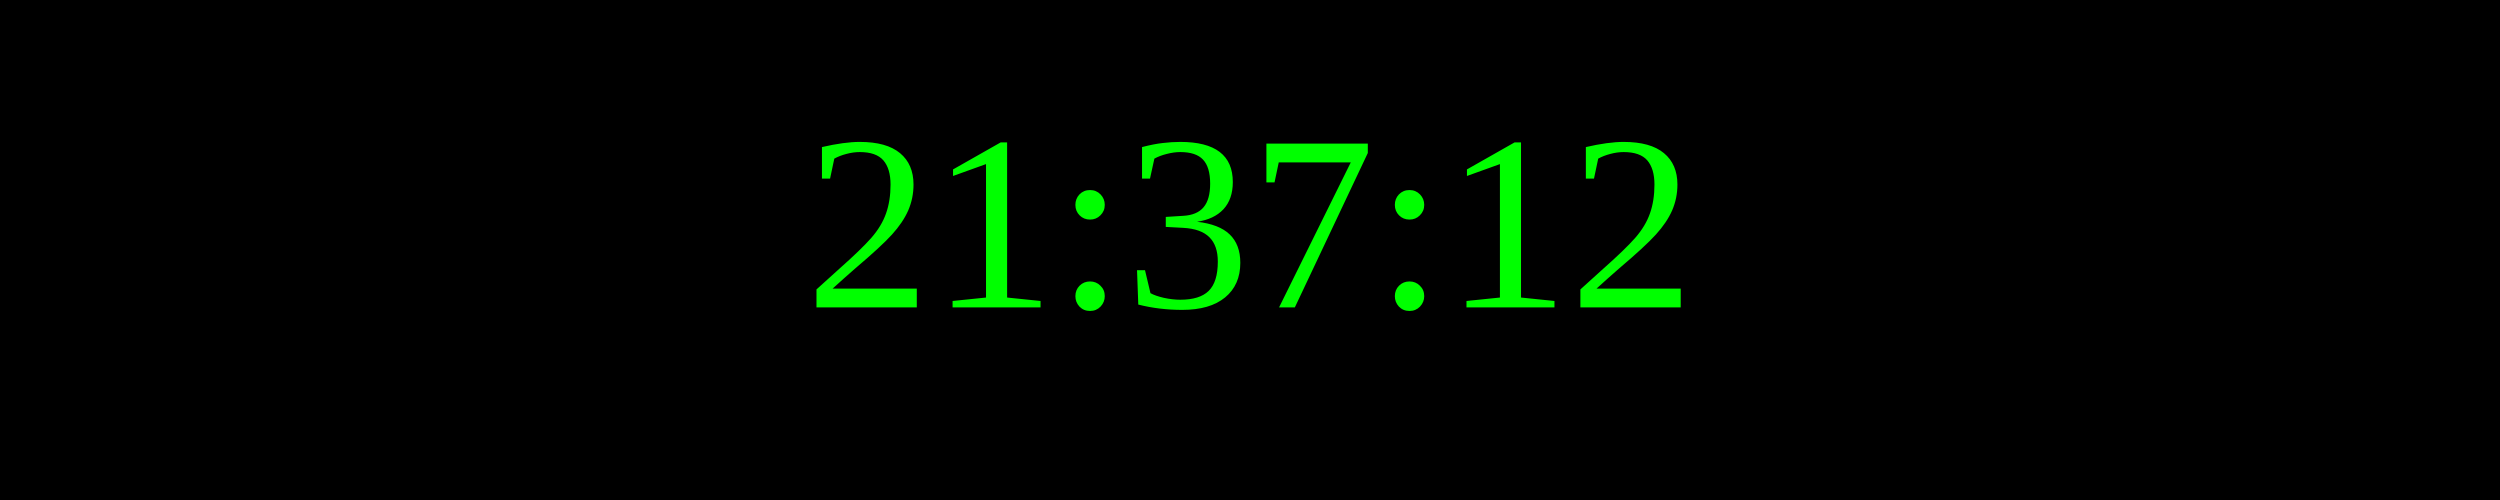
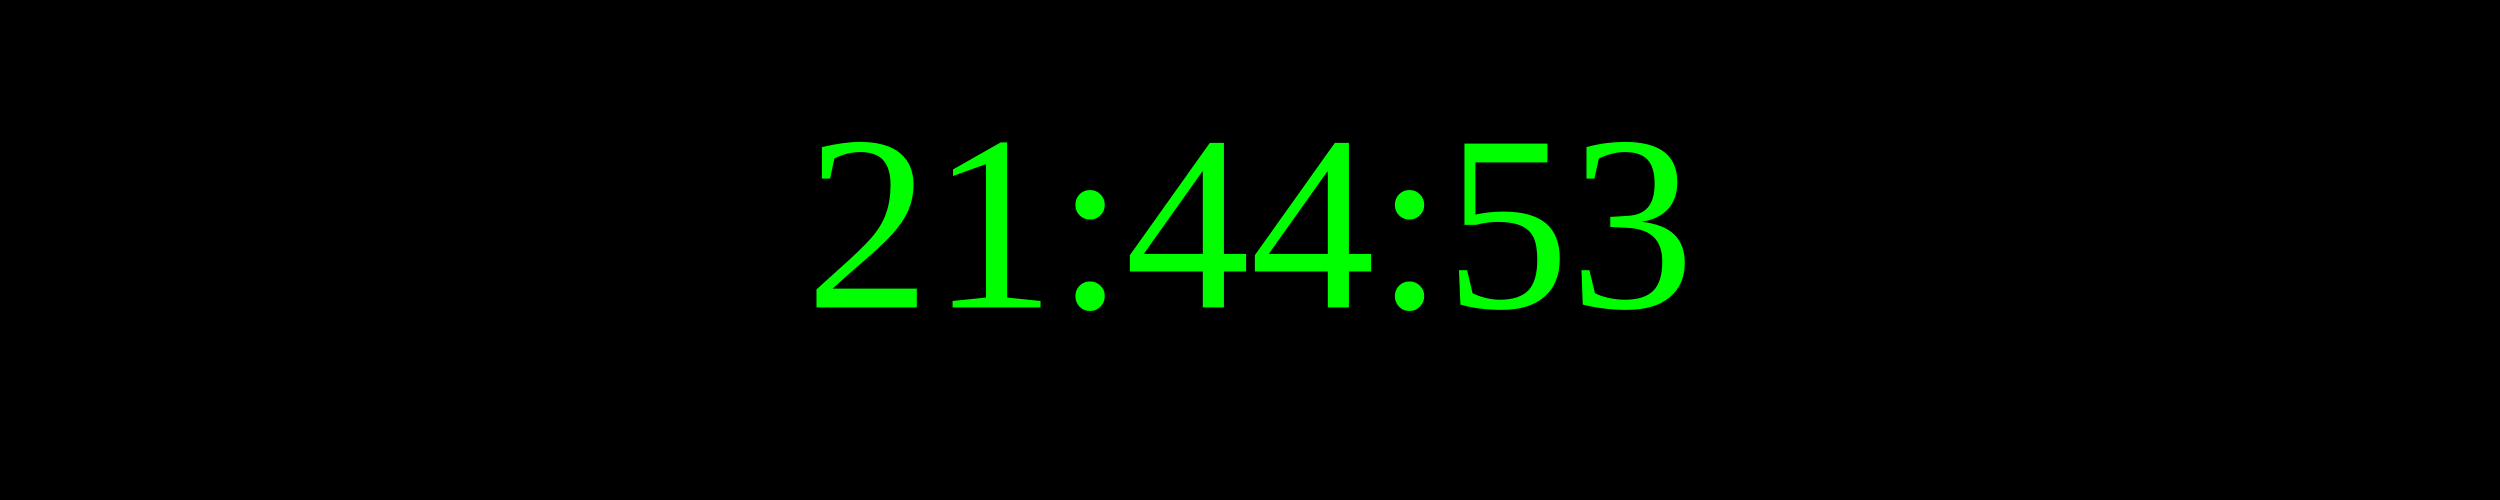
<svg xmlns="http://www.w3.org/2000/svg" width="250" height="50">
  <rect width="100%" height="100%" fill="black" />
  <text x="50%" y="50%" font-size="25" fill="lime" text-anchor="middle" dominant-baseline="middle">
- 21:37:12
+ 21:44:53
</text>
</svg>
